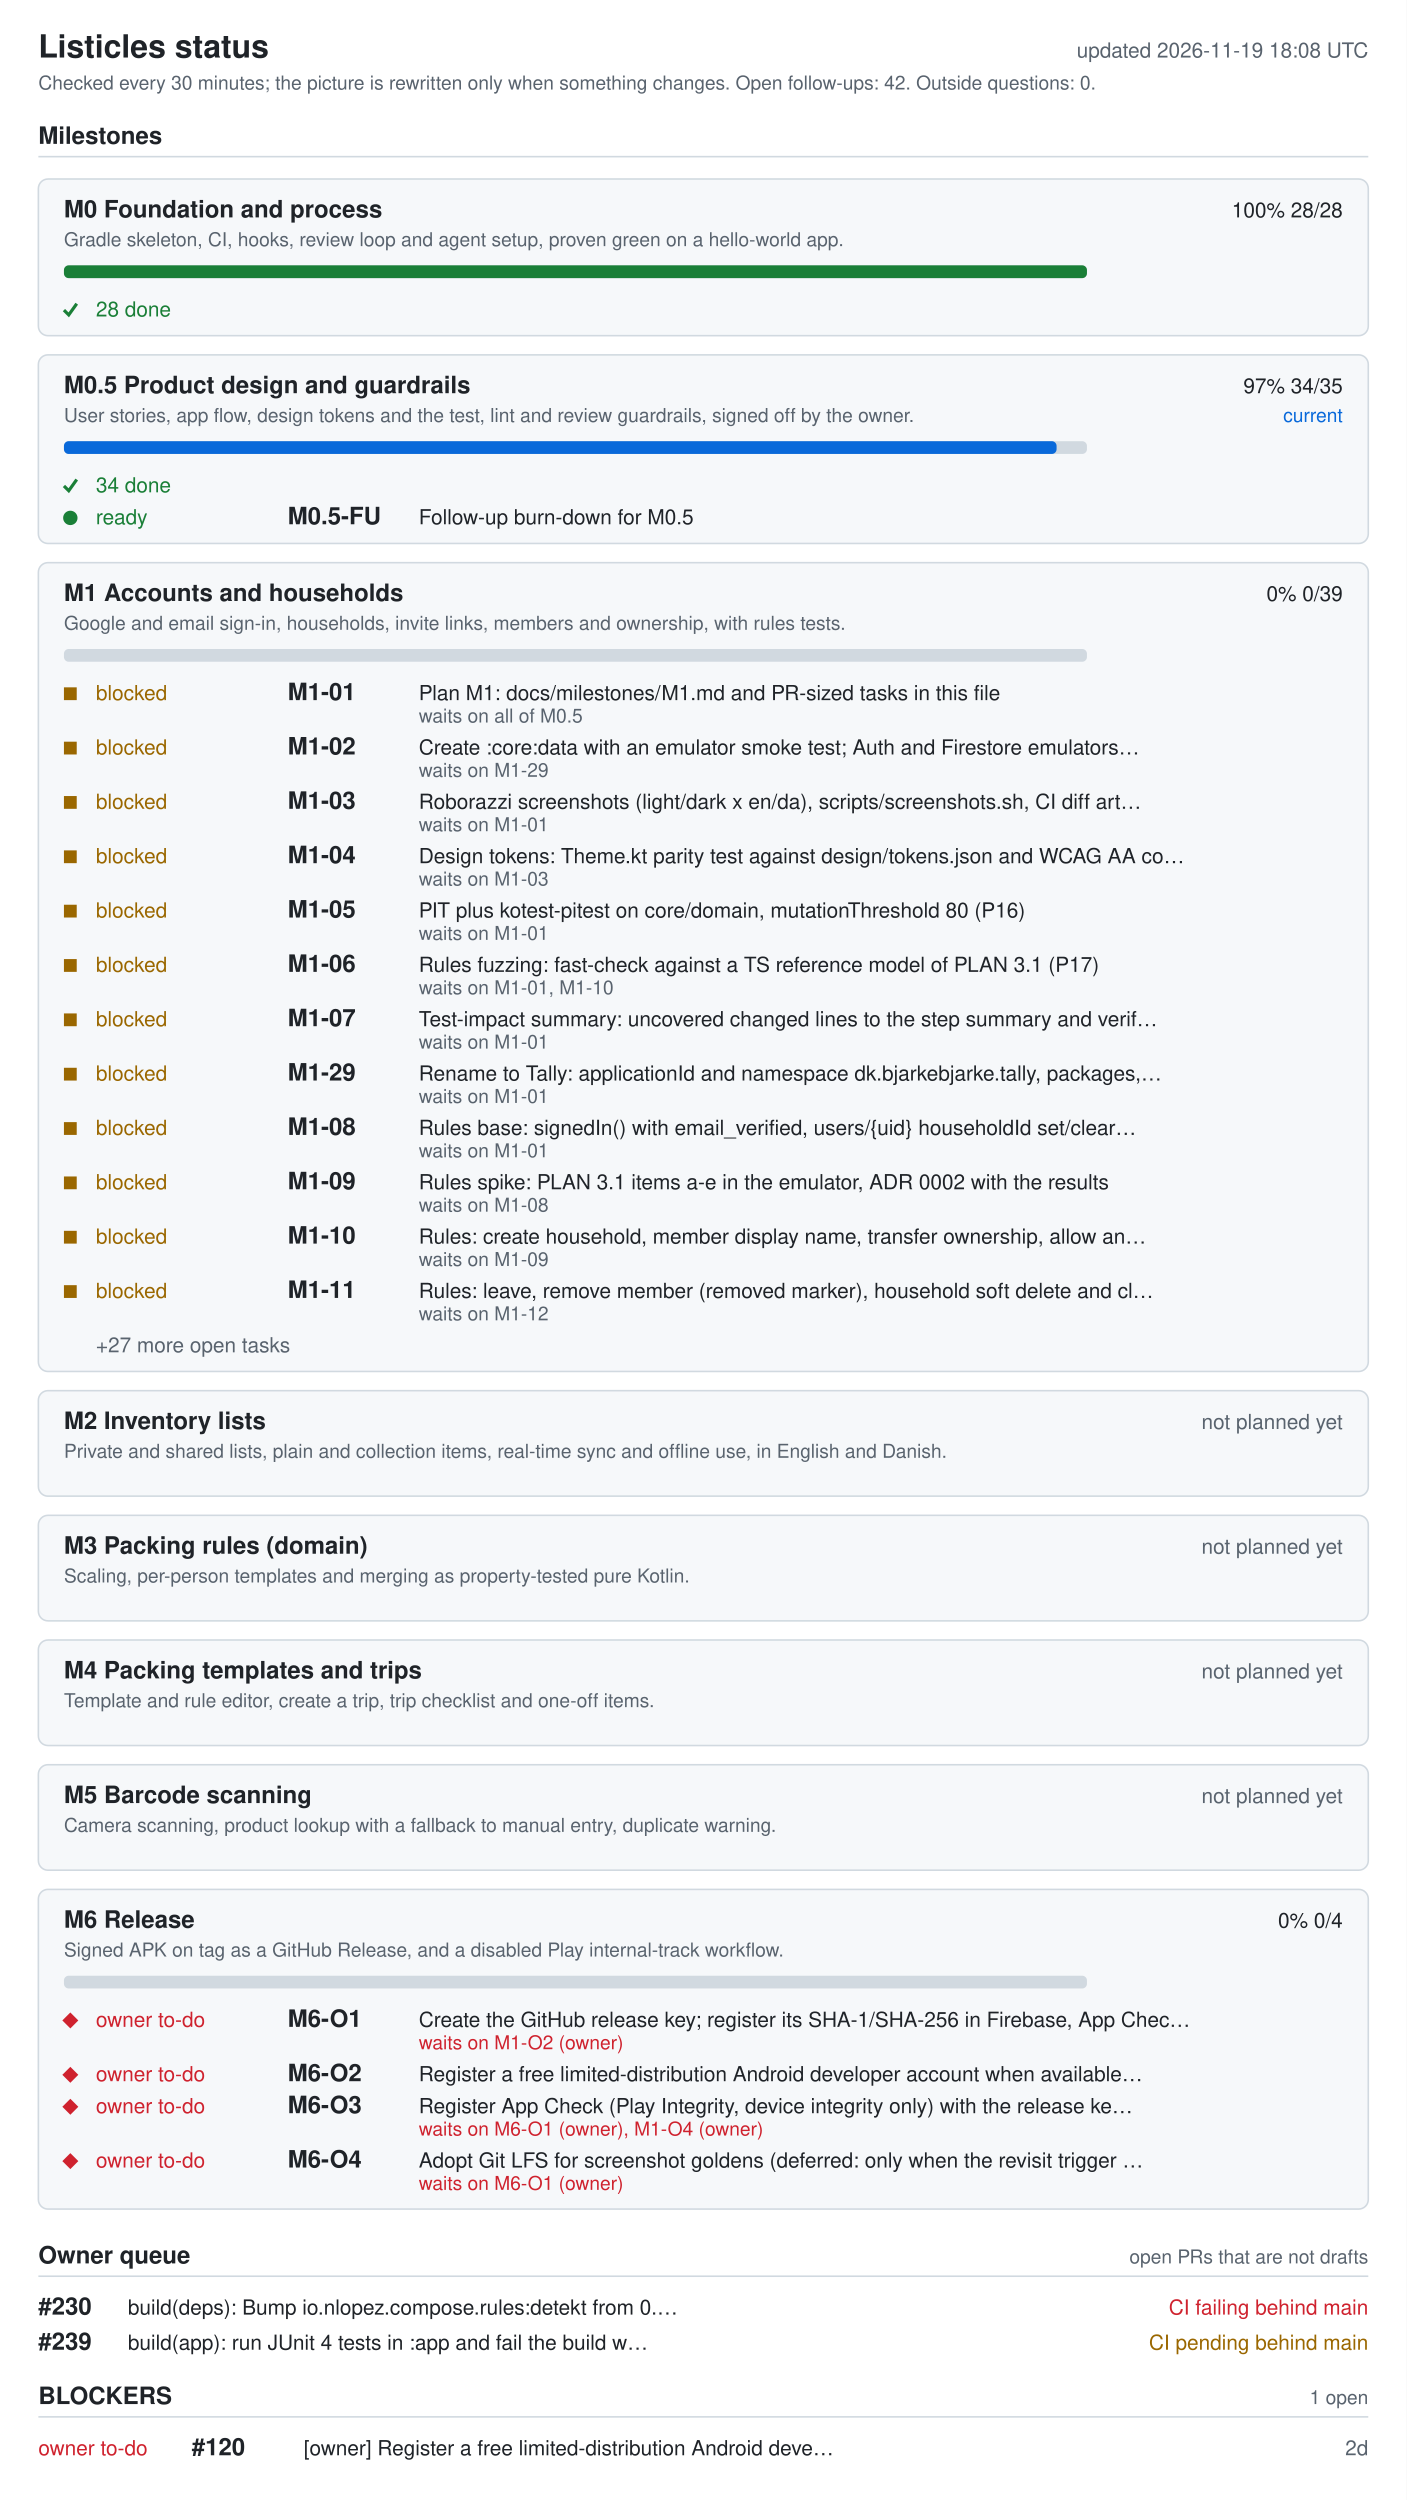
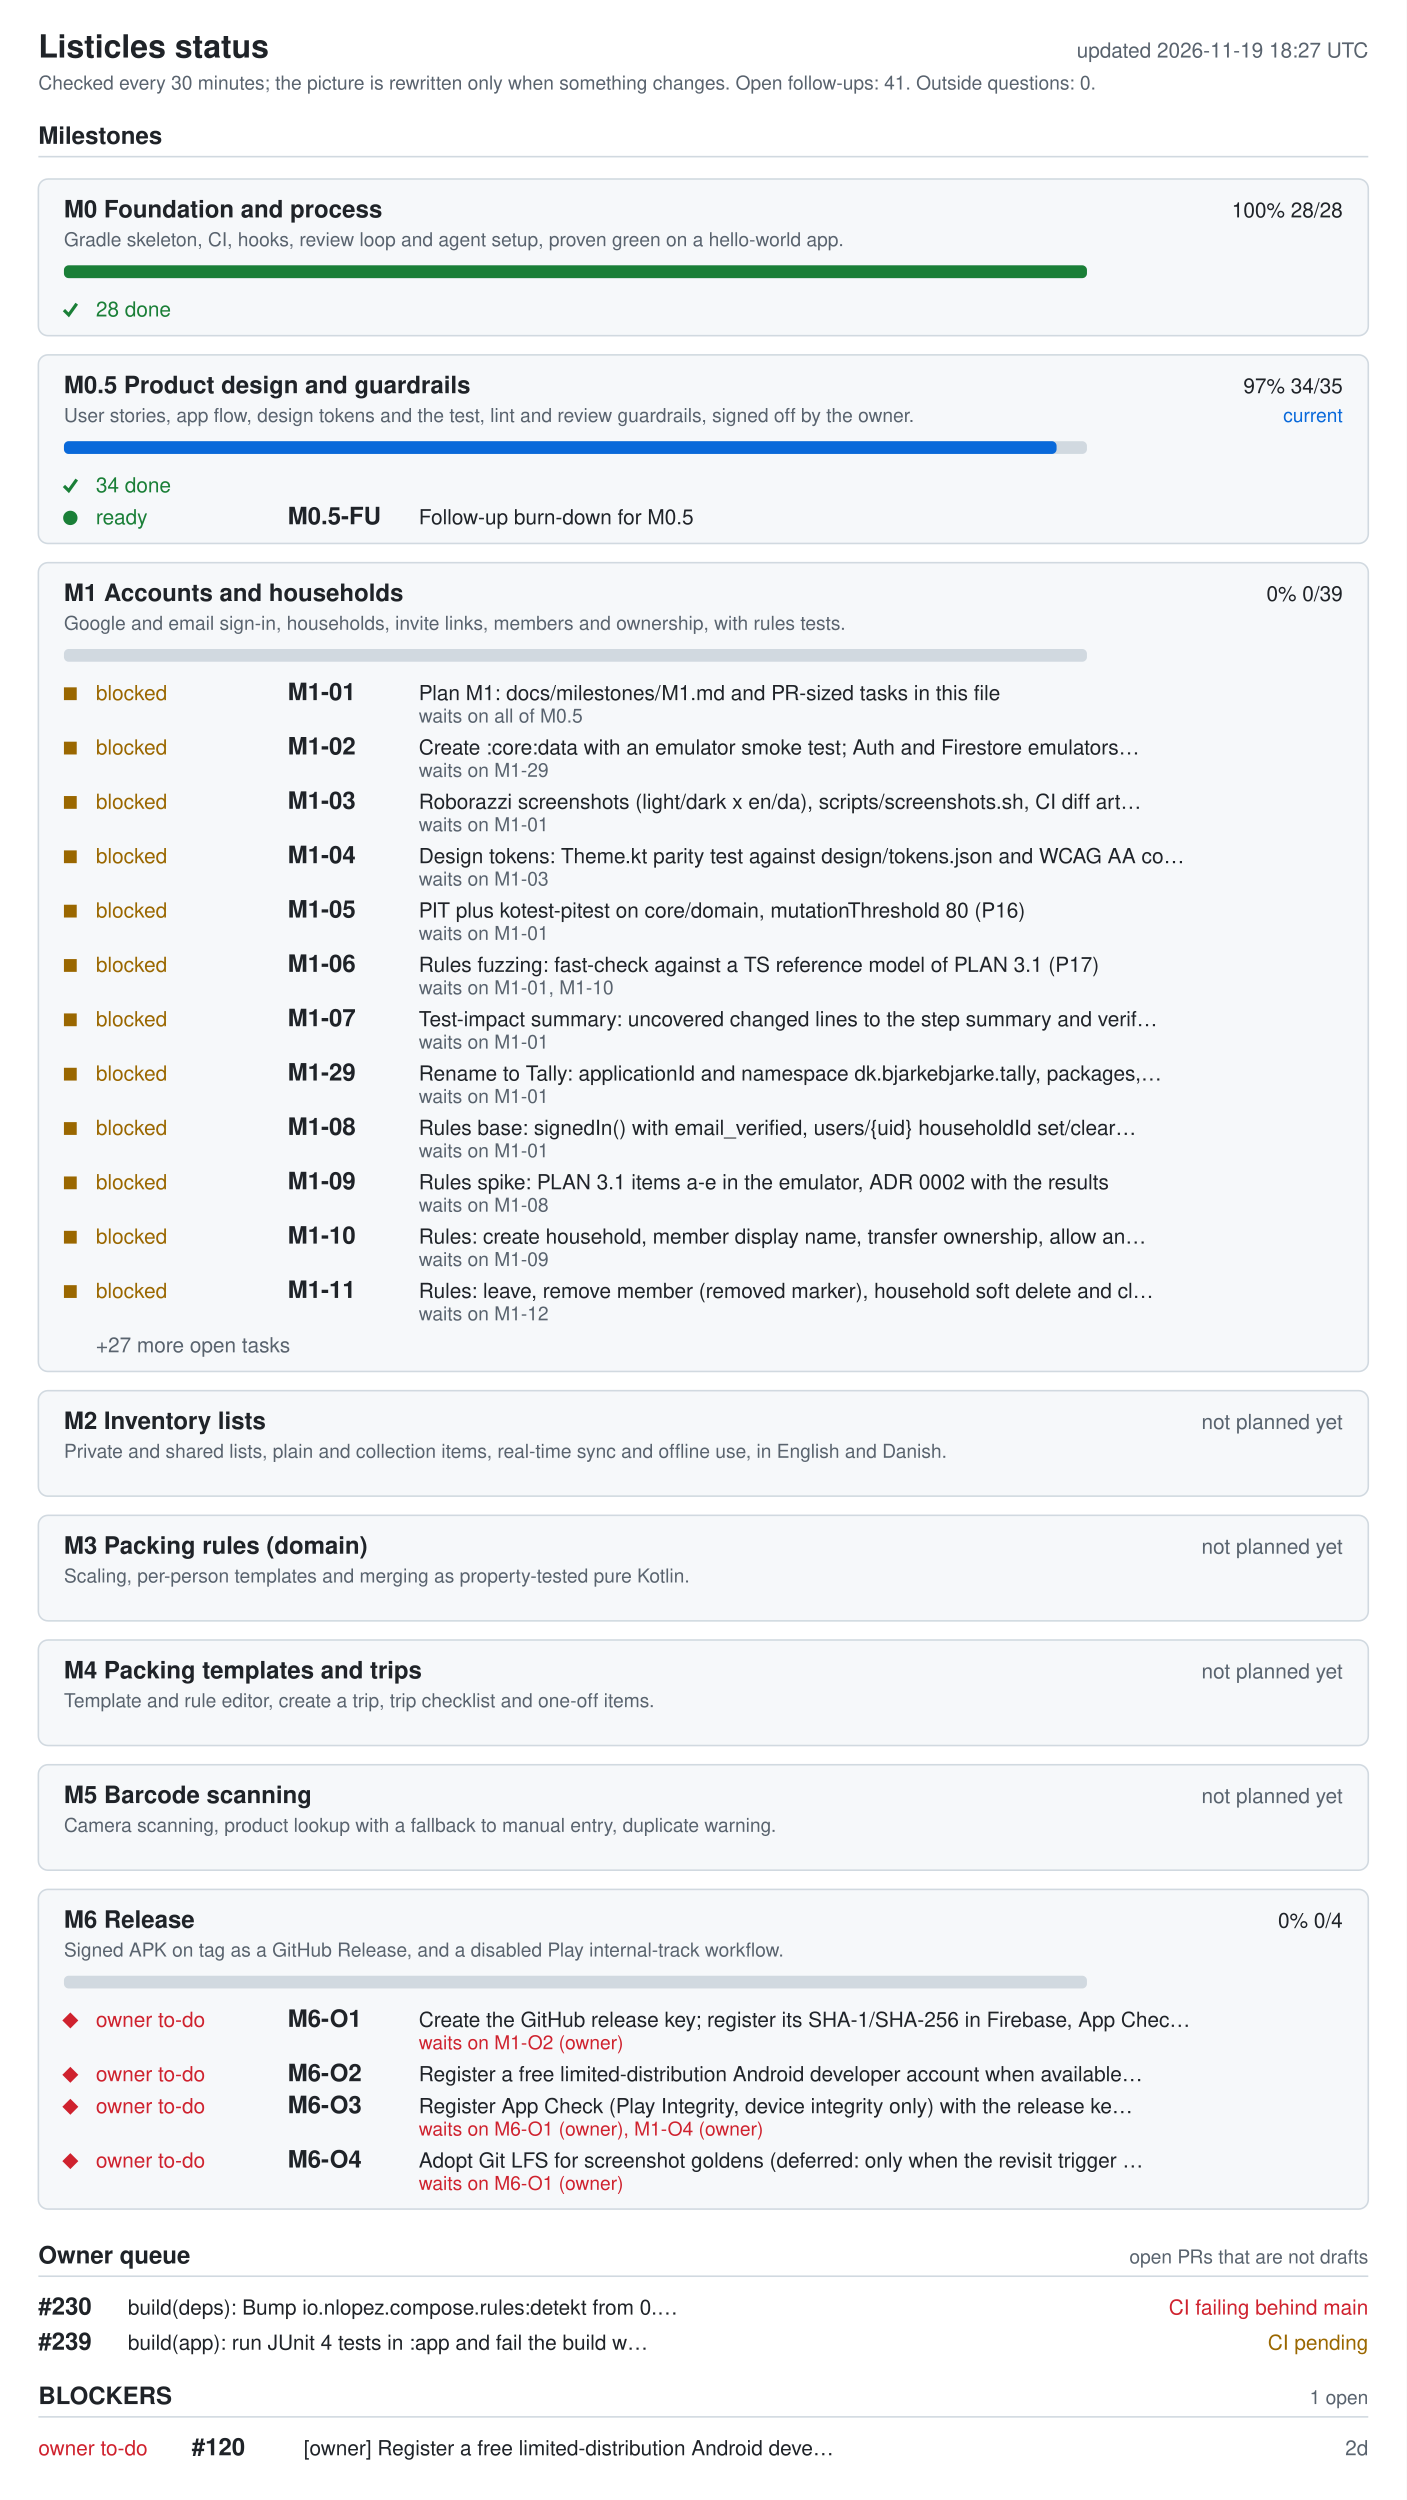
<svg xmlns="http://www.w3.org/2000/svg" width="880" height="1564" viewBox="0 0 880 1564" role="img" aria-labelledby="ti de">
  <style>.bg{fill:#fff}.card{fill:#f6f8fa}rect.card{stroke:#d1d9e0}.tick{stroke:#1a7f37;fill:none;stroke-width:2}.fg{fill:#1f2328}.muted{fill:#59636e}.track{fill:#d1d9e0}.bar{fill:#0969da}.full{fill:#1a7f37}.ok{fill:#1a7f37}.info{fill:#0969da}.warn{fill:#9a6700}.bad{fill:#cf222e}.rule{stroke:#d1d9e0}text{font-family:-apple-system,BlinkMacSystemFont,'Segoe UI',Helvetica,Arial,sans-serif;font-size:13px}.h{font-size:15px;font-weight:600}.t{font-size:20px;font-weight:600}.s{font-size:12px}@media (prefers-color-scheme: dark){.bg{fill:#0d1117}.card{fill:#161b22}rect.card{stroke:#30363d}.tick{stroke:#3fb950}.fg{fill:#e6edf3}.muted{fill:#9198a1}.track{fill:#30363d}.bar{fill:#4493f8}.full{fill:#3fb950}.ok{fill:#3fb950}.info{fill:#4493f8}.warn{fill:#d29922}.bad{fill:#f85149}.rule{stroke:#30363d}}</style>
  <rect width="880" height="1564" class="bg" />
  <text x="24" y="36" class="fg t">Listicles status</text>
-   <text x="856" y="36" class="muted" text-anchor="end" id="generated">updated 2026-11-19 18:08 UTC</text>
-   <text x="24" y="56" class="muted s">Checked every 30 minutes; the picture is rewritten only when something changes. Open follow-ups: 42. Outside questions: 0.</text>
+   <text x="856" y="36" class="muted" text-anchor="end" id="generated">updated 2026-11-19 18:27 UTC</text>
+   <text x="24" y="56" class="muted s">Checked every 30 minutes; the picture is rewritten only when something changes. Open follow-ups: 41. Outside questions: 0.</text>
  <text x="24" y="90" class="fg h">Milestones</text>
  <line x1="24" y1="98" x2="856" y2="98" class="rule" />
  <rect x="24" y="112" width="832" height="98" rx="6" class="card" />
  <text x="40" y="136" class="fg h">M0 Foundation and process</text>
  <text x="840" y="136" class="fg" text-anchor="end">100%  28/28</text>
  <text x="40" y="154" class="muted s">Gradle skeleton, CI, hooks, review loop and agent setup, proven green on a hello-world app.</text>
  <rect x="40" y="166" width="640" height="8" rx="3" class="track" />
  <rect x="40" y="166" width="640" height="8" rx="3" class="full" />
  <polyline points="40,194 43,197 48,190" class="tick mk-done" />
  <text x="60" y="198" class="ok">28 done</text>
  <rect x="24" y="222" width="832" height="118" rx="6" class="card" />
  <text x="40" y="246" class="fg h">M0.5 Product design and guardrails</text>
  <text x="840" y="246" class="fg" text-anchor="end">97%  34/35</text>
  <text x="840" y="264" class="info s" text-anchor="end">current</text>
  <text x="40" y="264" class="muted s">User stories, app flow, design tokens and the test, lint and review guardrails, signed off by the owner.</text>
  <rect x="40" y="276" width="640" height="8" rx="3" class="track" />
  <rect x="40" y="276" width="621" height="8" rx="3" class="bar" />
  <polyline points="40,304 43,307 48,300" class="tick mk-done" />
  <text x="60" y="308" class="ok">34 done</text>
  <circle cx="44" cy="324" r="4.5" class="ok mk-ready" />
  <text x="60" y="328" class="ok">ready</text>
  <text x="180" y="328" class="fg h">M0.5-FU</text>
  <text x="262" y="328" class="fg">Follow-up burn-down for M0.5</text>
  <rect x="24" y="352" width="832" height="506" rx="6" class="card" />
  <text x="40" y="376" class="fg h">M1 Accounts and households</text>
  <text x="840" y="376" class="fg" text-anchor="end">0%  0/39</text>
  <text x="40" y="394" class="muted s">Google and email sign-in, households, invite links, members and ownership, with rules tests.</text>
  <rect x="40" y="406" width="640" height="8" rx="3" class="track" />
  <rect x="40" y="430" width="8" height="8" class="warn mk-blocked" />
  <text x="60" y="438" class="warn">blocked</text>
  <text x="180" y="438" class="fg h">M1-01</text>
  <text x="262" y="438" class="fg">Plan M1: docs/milestones/M1.md and PR-sized tasks in this file</text>
  <text x="262" y="452" class="muted s">waits on all of M0.5</text>
  <rect x="40" y="464" width="8" height="8" class="warn mk-blocked" />
  <text x="60" y="472" class="warn">blocked</text>
  <text x="180" y="472" class="fg h">M1-02</text>
  <text x="262" y="472" class="fg">Create :core:data with an emulator smoke test; Auth and Firestore emulators…</text>
  <text x="262" y="486" class="muted s">waits on M1-29</text>
  <rect x="40" y="498" width="8" height="8" class="warn mk-blocked" />
  <text x="60" y="506" class="warn">blocked</text>
  <text x="180" y="506" class="fg h">M1-03</text>
  <text x="262" y="506" class="fg">Roborazzi screenshots (light/dark x en/da), scripts/screenshots.sh, CI diff art…</text>
  <text x="262" y="520" class="muted s">waits on M1-01</text>
  <rect x="40" y="532" width="8" height="8" class="warn mk-blocked" />
  <text x="60" y="540" class="warn">blocked</text>
  <text x="180" y="540" class="fg h">M1-04</text>
  <text x="262" y="540" class="fg">Design tokens: Theme.kt parity test against design/tokens.json and WCAG AA co…</text>
  <text x="262" y="554" class="muted s">waits on M1-03</text>
  <rect x="40" y="566" width="8" height="8" class="warn mk-blocked" />
  <text x="60" y="574" class="warn">blocked</text>
  <text x="180" y="574" class="fg h">M1-05</text>
  <text x="262" y="574" class="fg">PIT plus kotest-pitest on core/domain, mutationThreshold 80 (P16)</text>
  <text x="262" y="588" class="muted s">waits on M1-01</text>
  <rect x="40" y="600" width="8" height="8" class="warn mk-blocked" />
  <text x="60" y="608" class="warn">blocked</text>
  <text x="180" y="608" class="fg h">M1-06</text>
  <text x="262" y="608" class="fg">Rules fuzzing: fast-check against a TS reference model of PLAN 3.1 (P17)</text>
  <text x="262" y="622" class="muted s">waits on M1-01, M1-10</text>
  <rect x="40" y="634" width="8" height="8" class="warn mk-blocked" />
  <text x="60" y="642" class="warn">blocked</text>
  <text x="180" y="642" class="fg h">M1-07</text>
  <text x="262" y="642" class="fg">Test-impact summary: uncovered changed lines to the step summary and verif…</text>
  <text x="262" y="656" class="muted s">waits on M1-01</text>
  <rect x="40" y="668" width="8" height="8" class="warn mk-blocked" />
  <text x="60" y="676" class="warn">blocked</text>
  <text x="180" y="676" class="fg h">M1-29</text>
  <text x="262" y="676" class="fg">Rename to Tally: applicationId and namespace dk.bjarkebjarke.tally, packages,…</text>
  <text x="262" y="690" class="muted s">waits on M1-01</text>
  <rect x="40" y="702" width="8" height="8" class="warn mk-blocked" />
  <text x="60" y="710" class="warn">blocked</text>
  <text x="180" y="710" class="fg h">M1-08</text>
  <text x="262" y="710" class="fg">Rules base: signedIn() with email_verified, users/{uid} householdId set/clear…</text>
  <text x="262" y="724" class="muted s">waits on M1-01</text>
  <rect x="40" y="736" width="8" height="8" class="warn mk-blocked" />
  <text x="60" y="744" class="warn">blocked</text>
  <text x="180" y="744" class="fg h">M1-09</text>
  <text x="262" y="744" class="fg">Rules spike: PLAN 3.1 items a-e in the emulator, ADR 0002 with the results</text>
  <text x="262" y="758" class="muted s">waits on M1-08</text>
  <rect x="40" y="770" width="8" height="8" class="warn mk-blocked" />
  <text x="60" y="778" class="warn">blocked</text>
  <text x="180" y="778" class="fg h">M1-10</text>
  <text x="262" y="778" class="fg">Rules: create household, member display name, transfer ownership, allow an…</text>
  <text x="262" y="792" class="muted s">waits on M1-09</text>
  <rect x="40" y="804" width="8" height="8" class="warn mk-blocked" />
  <text x="60" y="812" class="warn">blocked</text>
  <text x="180" y="812" class="fg h">M1-11</text>
  <text x="262" y="812" class="fg">Rules: leave, remove member (removed marker), household soft delete and cl…</text>
  <text x="262" y="826" class="muted s">waits on M1-12</text>
  <text x="60" y="846" class="muted">+27 more open tasks</text>
  <rect x="24" y="870" width="832" height="66" rx="6" class="card" />
  <text x="40" y="894" class="fg h">M2 Inventory lists</text>
  <text x="840" y="894" class="muted" text-anchor="end">not planned yet</text>
  <text x="40" y="912" class="muted s">Private and shared lists, plain and collection items, real-time sync and offline use, in English and Danish.</text>
  <rect x="24" y="948" width="832" height="66" rx="6" class="card" />
  <text x="40" y="972" class="fg h">M3 Packing rules (domain)</text>
  <text x="840" y="972" class="muted" text-anchor="end">not planned yet</text>
  <text x="40" y="990" class="muted s">Scaling, per-person templates and merging as property-tested pure Kotlin.</text>
  <rect x="24" y="1026" width="832" height="66" rx="6" class="card" />
  <text x="40" y="1050" class="fg h">M4 Packing templates and trips</text>
  <text x="840" y="1050" class="muted" text-anchor="end">not planned yet</text>
  <text x="40" y="1068" class="muted s">Template and rule editor, create a trip, trip checklist and one-off items.</text>
  <rect x="24" y="1104" width="832" height="66" rx="6" class="card" />
  <text x="40" y="1128" class="fg h">M5 Barcode scanning</text>
  <text x="840" y="1128" class="muted" text-anchor="end">not planned yet</text>
  <text x="40" y="1146" class="muted s">Camera scanning, product lookup with a fallback to manual entry, duplicate warning.</text>
  <rect x="24" y="1182" width="832" height="200" rx="6" class="card" />
  <text x="40" y="1206" class="fg h">M6 Release</text>
  <text x="840" y="1206" class="fg" text-anchor="end">0%  0/4</text>
  <text x="40" y="1224" class="muted s">Signed APK on tag as a GitHub Release, and a disabled Play internal-track workflow.</text>
  <rect x="40" y="1236" width="640" height="8" rx="3" class="track" />
  <polygon points="39,1264 44,1259 49,1264 44,1269" class="bad mk-owner" />
  <text x="60" y="1268" class="bad">owner to-do</text>
  <text x="180" y="1268" class="fg h">M6-O1</text>
  <text x="262" y="1268" class="fg">Create the GitHub release key; register its SHA-1/SHA-256 in Firebase, App Chec…</text>
  <text x="262" y="1282" class="bad s">waits on M1-O2 (owner)</text>
  <polygon points="39,1298 44,1293 49,1298 44,1303" class="bad mk-owner" />
  <text x="60" y="1302" class="bad">owner to-do</text>
  <text x="180" y="1302" class="fg h">M6-O2</text>
  <text x="262" y="1302" class="fg">Register a free limited-distribution Android developer account when available…</text>
  <polygon points="39,1318 44,1313 49,1318 44,1323" class="bad mk-owner" />
  <text x="60" y="1322" class="bad">owner to-do</text>
  <text x="180" y="1322" class="fg h">M6-O3</text>
  <text x="262" y="1322" class="fg">Register App Check (Play Integrity, device integrity only) with the release ke…</text>
  <text x="262" y="1336" class="bad s">waits on M6-O1 (owner), M1-O4 (owner)</text>
  <polygon points="39,1352 44,1347 49,1352 44,1357" class="bad mk-owner" />
  <text x="60" y="1356" class="bad">owner to-do</text>
  <text x="180" y="1356" class="fg h">M6-O4</text>
  <text x="262" y="1356" class="fg">Adopt Git LFS for screenshot goldens (deferred: only when the revisit trigger …</text>
  <text x="262" y="1370" class="bad s">waits on M6-O1 (owner)</text>
  <text x="24" y="1416" class="fg h">Owner queue</text>
  <text x="856" y="1416" class="muted s" text-anchor="end">open PRs that are not drafts</text>
  <line x1="24" y1="1424" x2="856" y2="1424" class="rule" />
  <text x="24" y="1448" class="fg h">#230</text>
  <text x="80" y="1448" class="fg">build(deps): Bump io.nlopez.compose.rules:detekt from 0.…</text>
  <text x="856" y="1448" class="bad" text-anchor="end">CI failing  behind main</text>
  <text x="24" y="1470" class="fg h">#239</text>
  <text x="80" y="1470" class="fg">build(app): run JUnit 4 tests in :app and fail the build w…</text>
-   <text x="856" y="1470" class="warn" text-anchor="end">CI pending  behind main</text>
+   <text x="856" y="1470" class="warn" text-anchor="end">CI pending</text>
  <text x="24" y="1504" class="fg h">BLOCKERS</text>
  <text x="856" y="1504" class="muted s" text-anchor="end">1 open</text>
  <line x1="24" y1="1512" x2="856" y2="1512" class="rule" />
  <text x="24" y="1536" class="bad">owner to-do</text>
  <text x="120" y="1536" class="fg h">#120</text>
  <text x="190" y="1536" class="fg">[owner] Register a free limited-distribution Android deve…</text>
  <text x="856" y="1536" class="muted" text-anchor="end">2d</text>
</svg>
